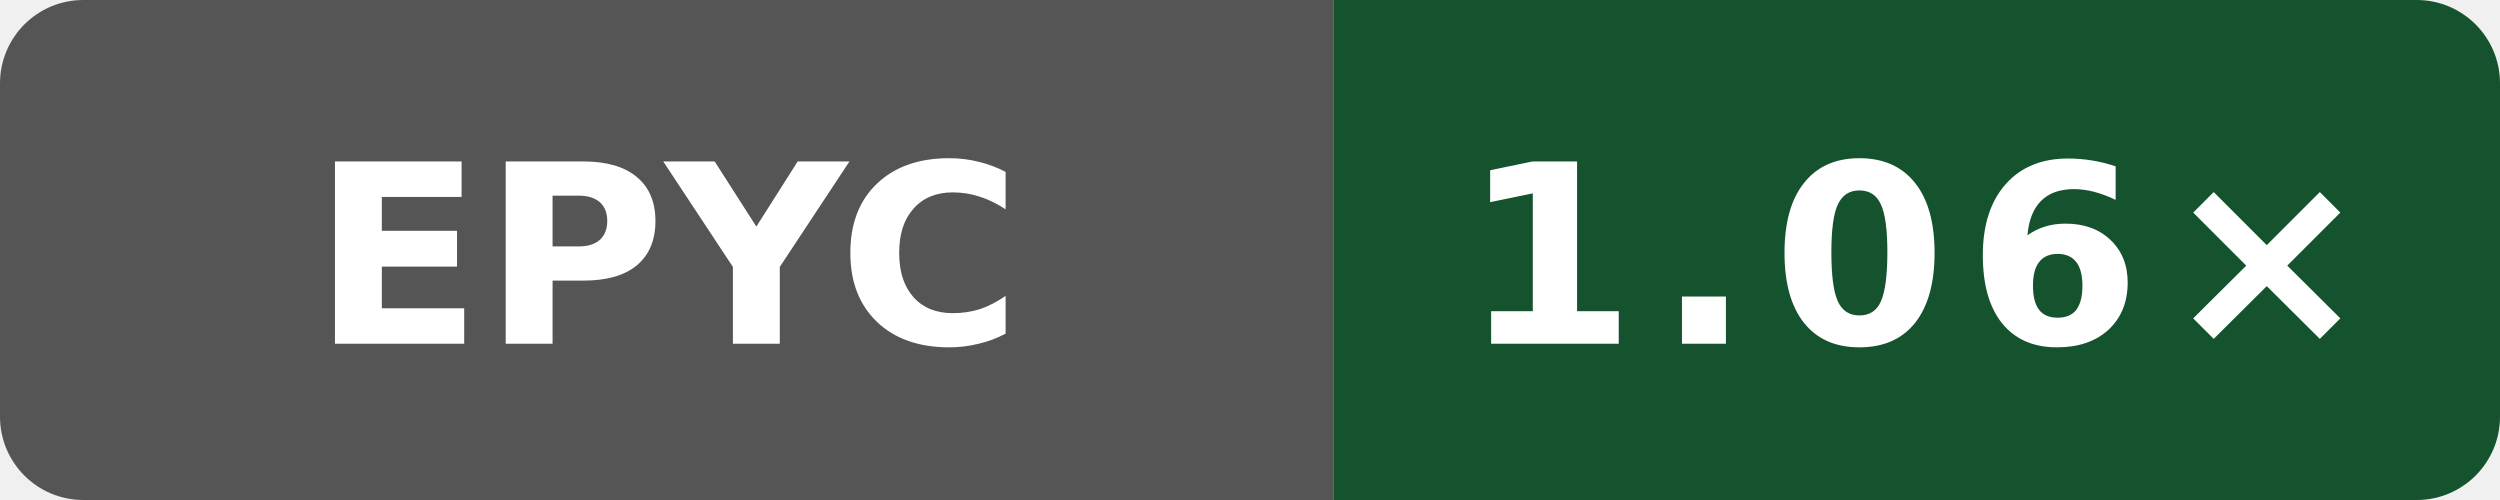
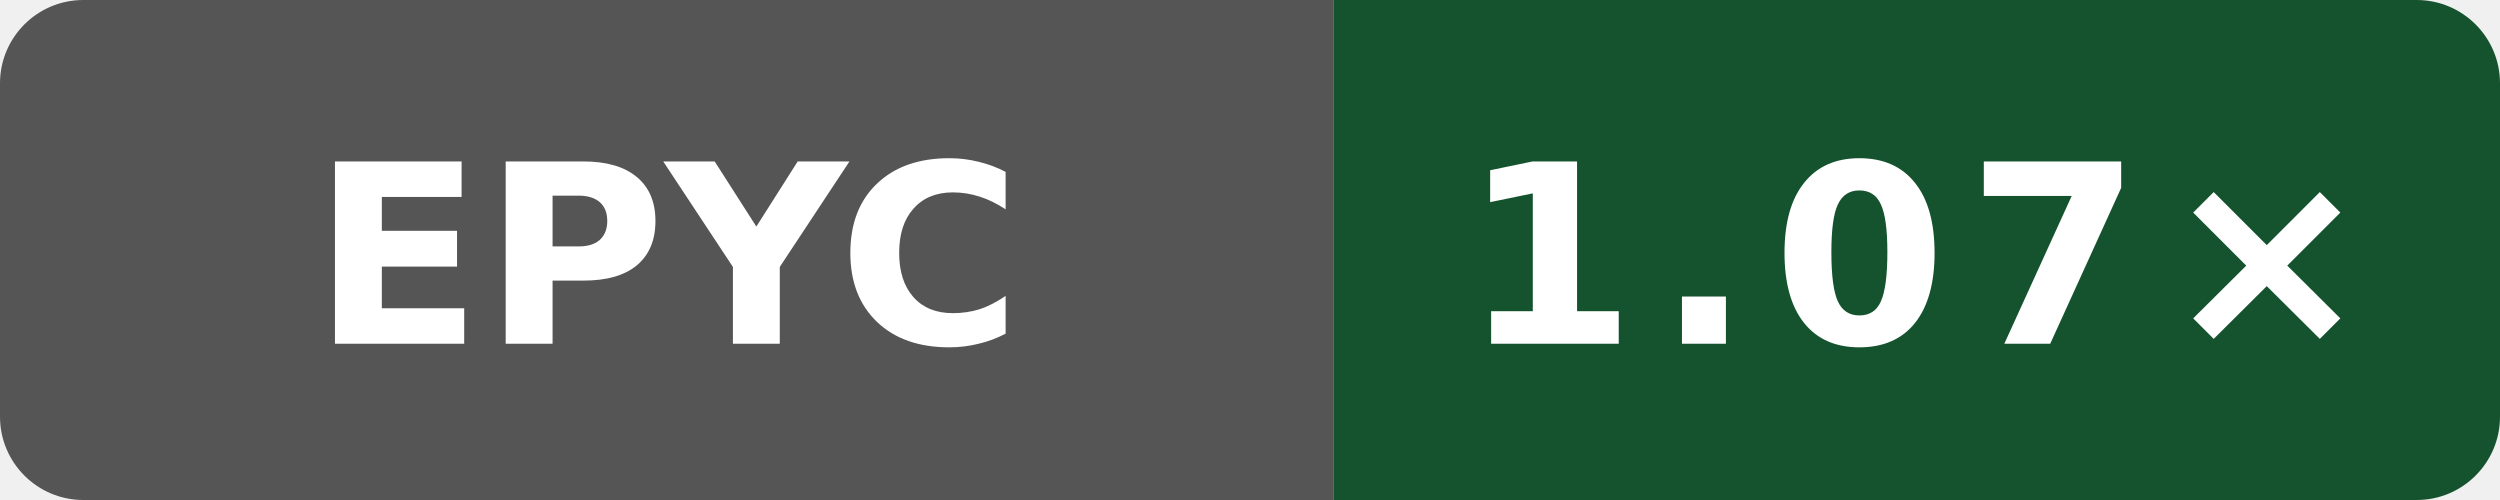
- <svg xmlns="http://www.w3.org/2000/svg" data-original-label="index-cpp runtime-clang; AMD EPYC 9V74 80-Core Processor; revision c9b05c4c0f7bb1294c717551c61145940b21125e" data-original-message="1.06×" width="120" height="24" viewBox="0 0 120 24" role="img" aria-label="index-cpp runtime-clang; AMD EPYC 9V74 80-Core Processor; revision c9b05c4c0f7bb1294c717551c61145940b21125e; measured c9b05c4c0f7bb1294c717551c61145940b21125e; 9 commits behind main: 1.06×">
+ <svg xmlns="http://www.w3.org/2000/svg" data-original-label="index-cpp runtime-clang; AMD EPYC 9V45 96-Core Processor; revision 33a92f123a1965a6a3ed154f1e785aef2f56b4a7" data-original-message="1.07×" width="120" height="24" viewBox="0 0 120 24" role="img" aria-label="index-cpp runtime-clang; AMD EPYC 9V45 96-Core Processor; revision 33a92f123a1965a6a3ed154f1e785aef2f56b4a7; measured 33a92f123a1965a6a3ed154f1e785aef2f56b4a7; 0 commits behind main: 1.07×">
  <defs>
    <clipPath id="badge">
      <rect width="120" height="24" rx="4" />
    </clipPath>
  </defs>
  <g clip-path="url(#badge)">
    <rect width="64" height="24" fill="#555" />
    <rect x="64" width="56" height="24" fill="#14532d" />
  </g>
  <text x="32" y="16.5" fill="#fff" text-anchor="middle" font-family="Verdana,Geneva,DejaVu Sans,sans-serif" font-size="12" font-weight="700" textLength="31" lengthAdjust="spacingAndGlyphs">EPYC</text>
-   <text x="92" y="16.5" fill="#fff" text-anchor="middle" font-family="Verdana,Geneva,DejaVu Sans,sans-serif" font-size="12" font-weight="700" letter-spacing="1" textLength="39" lengthAdjust="spacingAndGlyphs">1.06×</text>
+   <text x="92" y="16.5" fill="#fff" text-anchor="middle" font-family="Verdana,Geneva,DejaVu Sans,sans-serif" font-size="12" font-weight="700" letter-spacing="1" textLength="39" lengthAdjust="spacingAndGlyphs">1.07×</text>
</svg>
